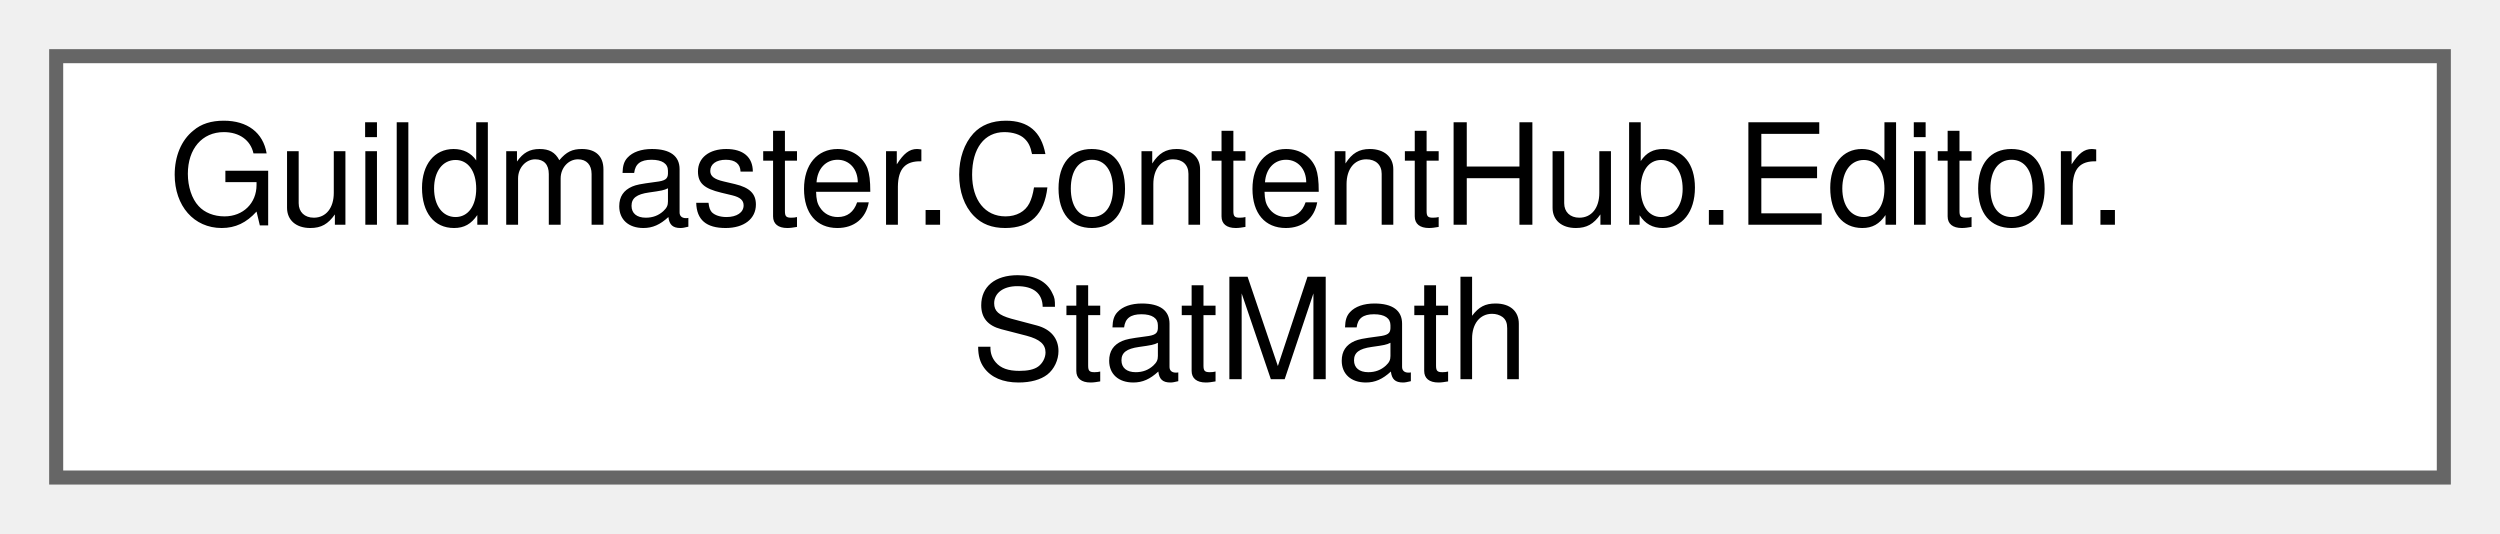
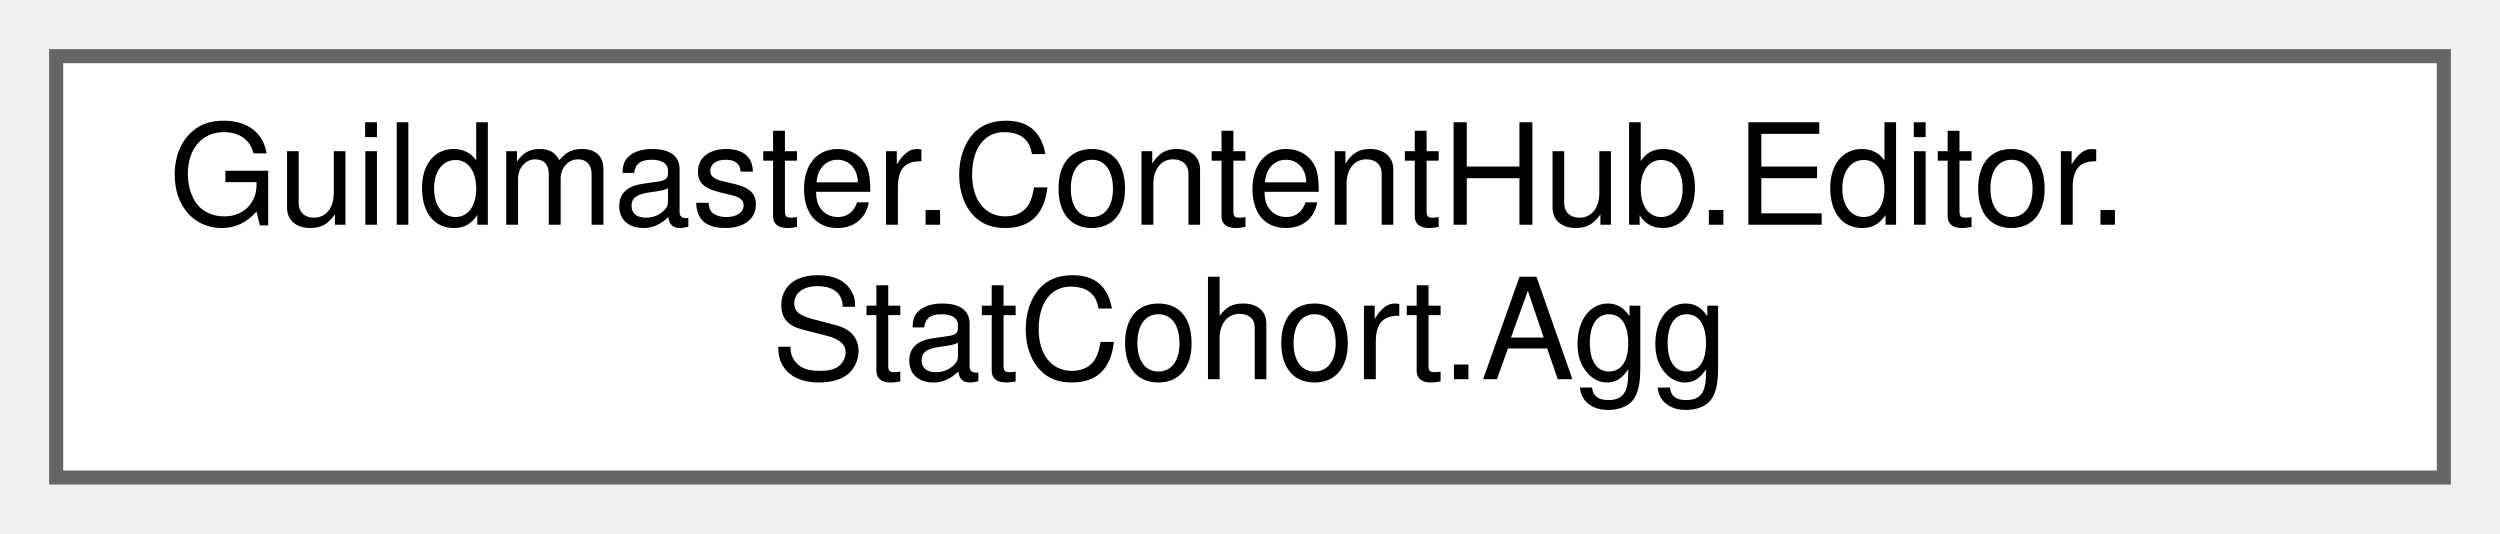
<svg xmlns="http://www.w3.org/2000/svg" xmlns:xlink="http://www.w3.org/1999/xlink" width="178pt" height="38pt" viewBox="0.00 0.00 178.00 38.00">
  <g id="graph0" class="graph" transform="scale(1 1) rotate(0) translate(4 34)">
    <g id="Node000000" class="node">
      <g id="a_Node000000">
-         <a xlink:href="classGuildmaster_1_1ContentHub_1_1Editor_1_1StatMath.html" target="_top" xlink:title="Эффективные статы юнита ТЕМ ЖЕ путём, что и бой (контракт «таблица не врёт»): переиспользует Stats из...">
+         <a xlink:href="structGuildmaster_1_1ContentHub_1_1Editor_1_1StatCohort_1_1Agg.html" target="_top" xlink:title=" ">
          <polygon fill="white" stroke="#666666" points="170,-30 0,-30 0,0 170,0 170,-30" />
          <text text-anchor="start" x="8" y="-18" font-family="Helvetica,sans-Serif" font-size="10.00">Guildmaster.ContentHub.Editor.</text>
-           <text text-anchor="middle" x="85" y="-7" font-family="Helvetica,sans-Serif" font-size="10.00">StatMath</text>
+           <text text-anchor="middle" x="85" y="-7" font-family="Helvetica,sans-Serif" font-size="10.00">StatCohort.Agg</text>
        </a>
      </g>
    </g>
  </g>
</svg>
